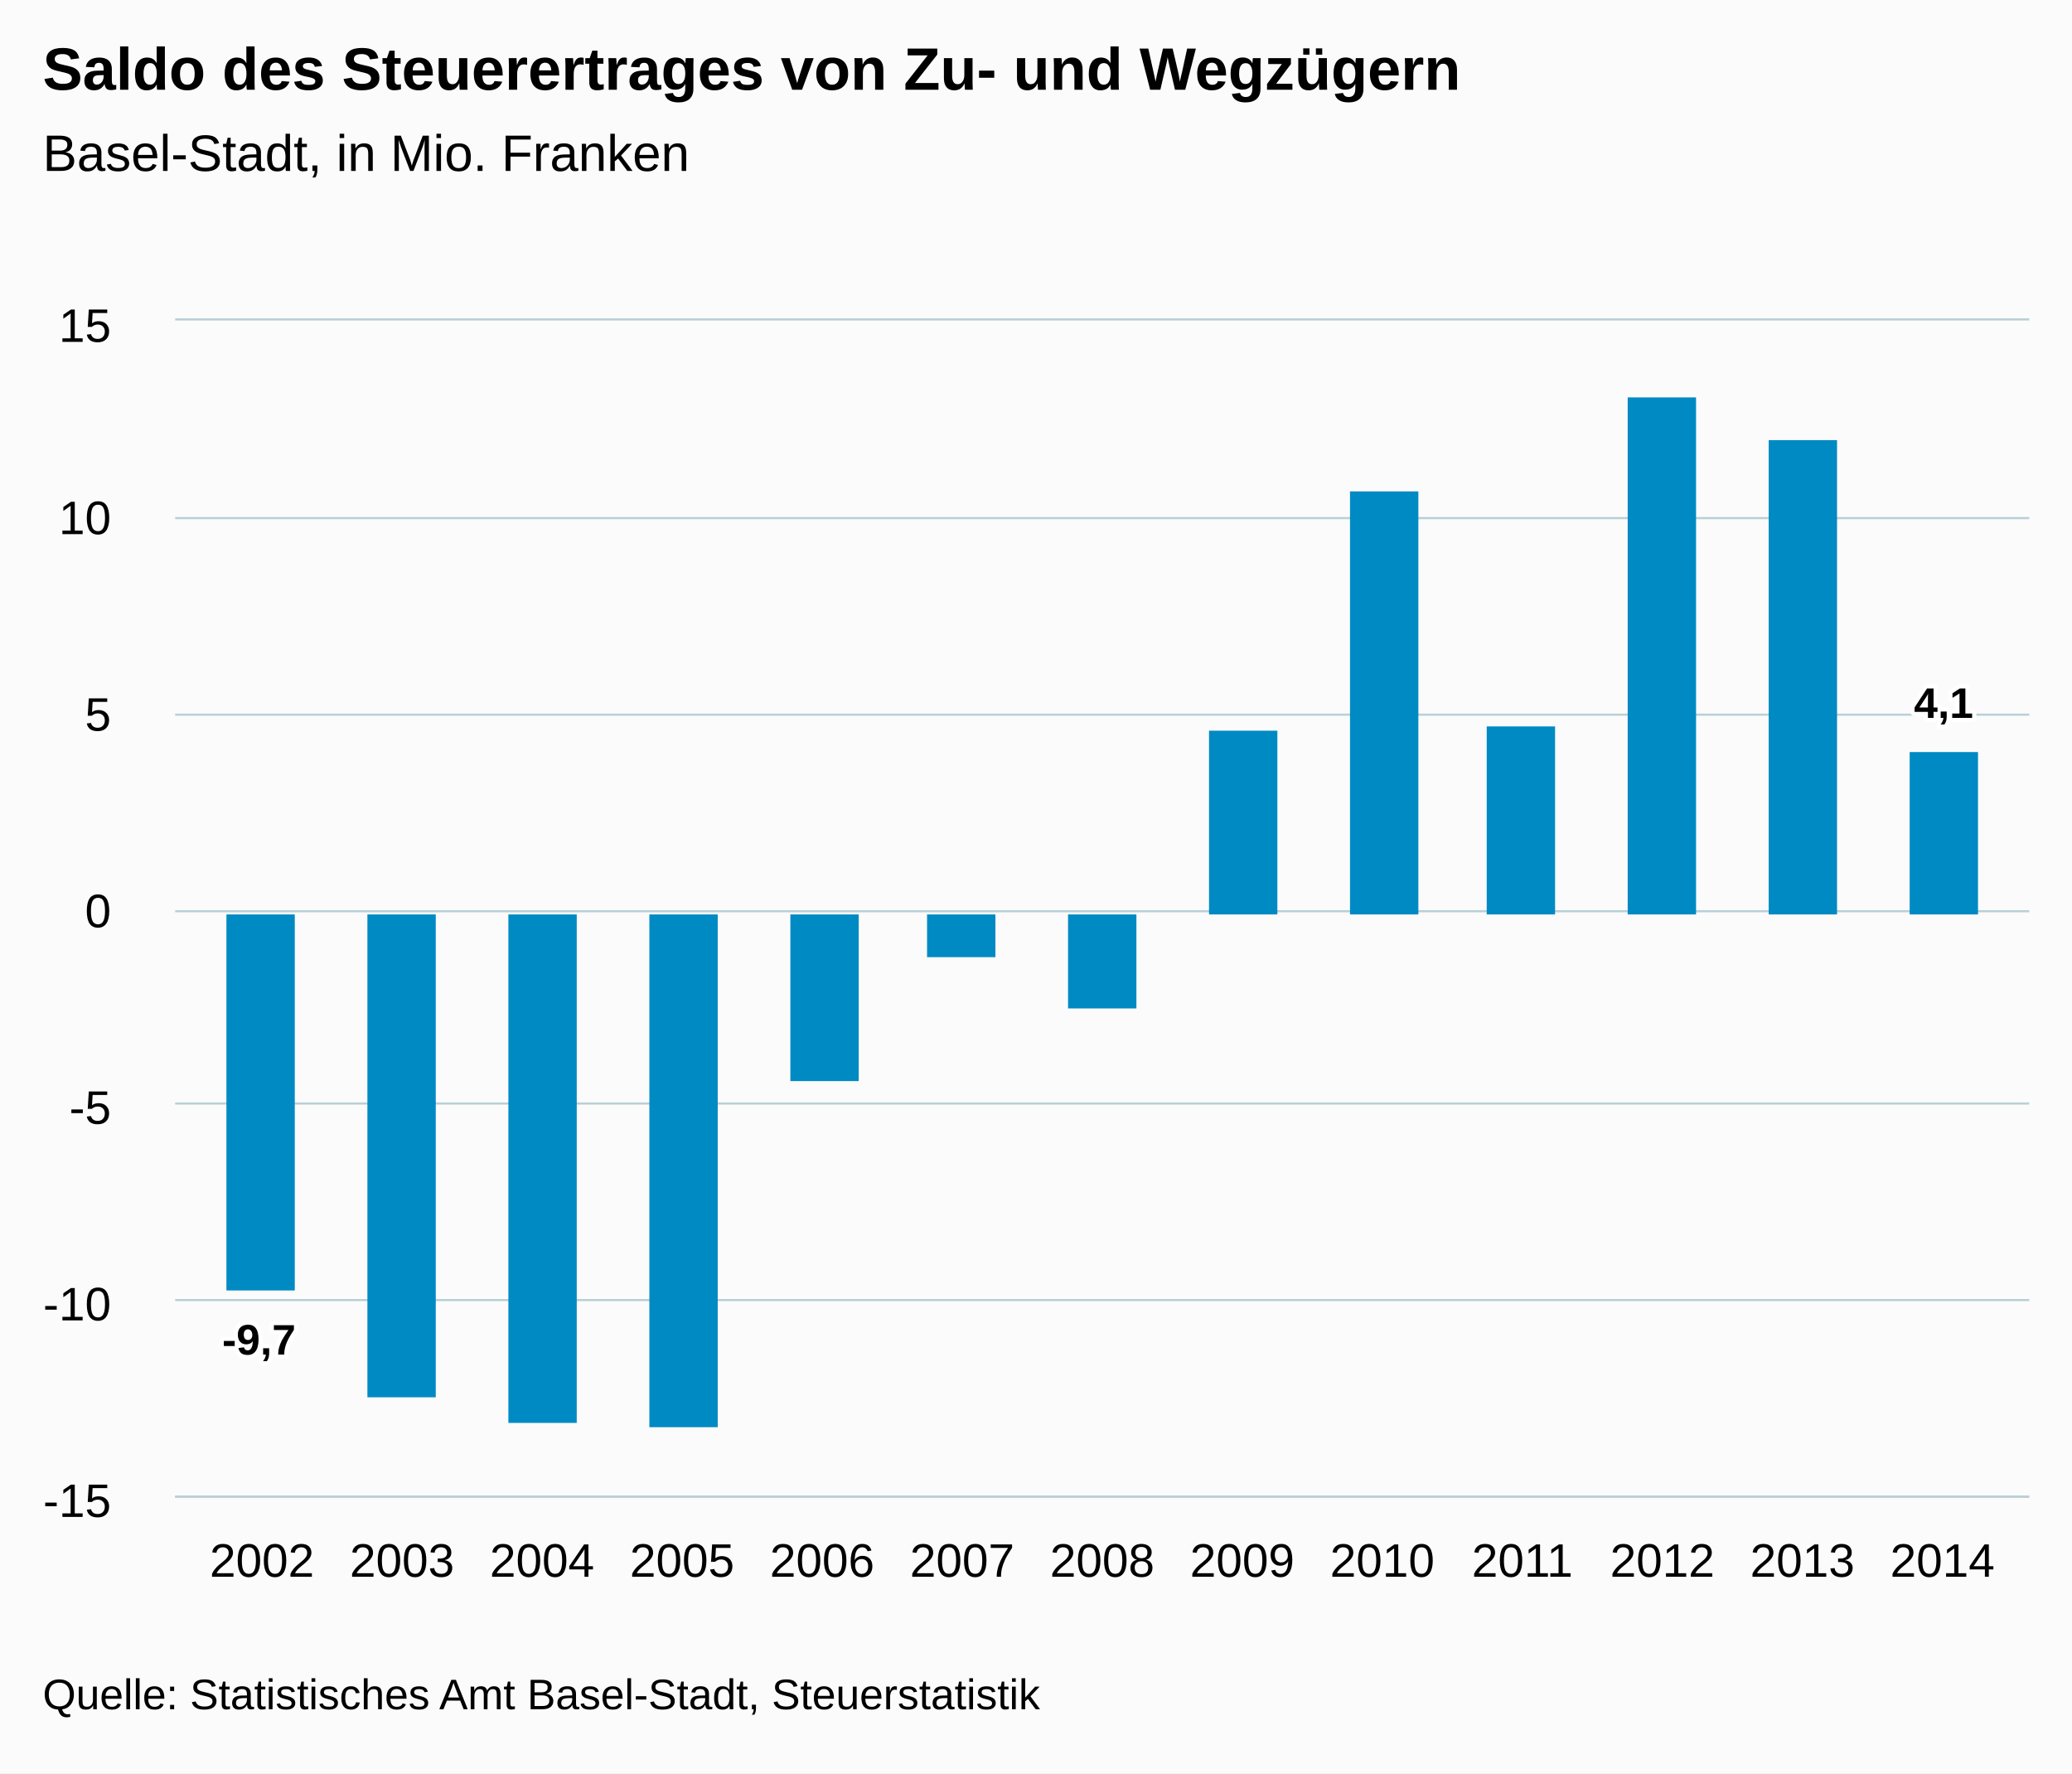
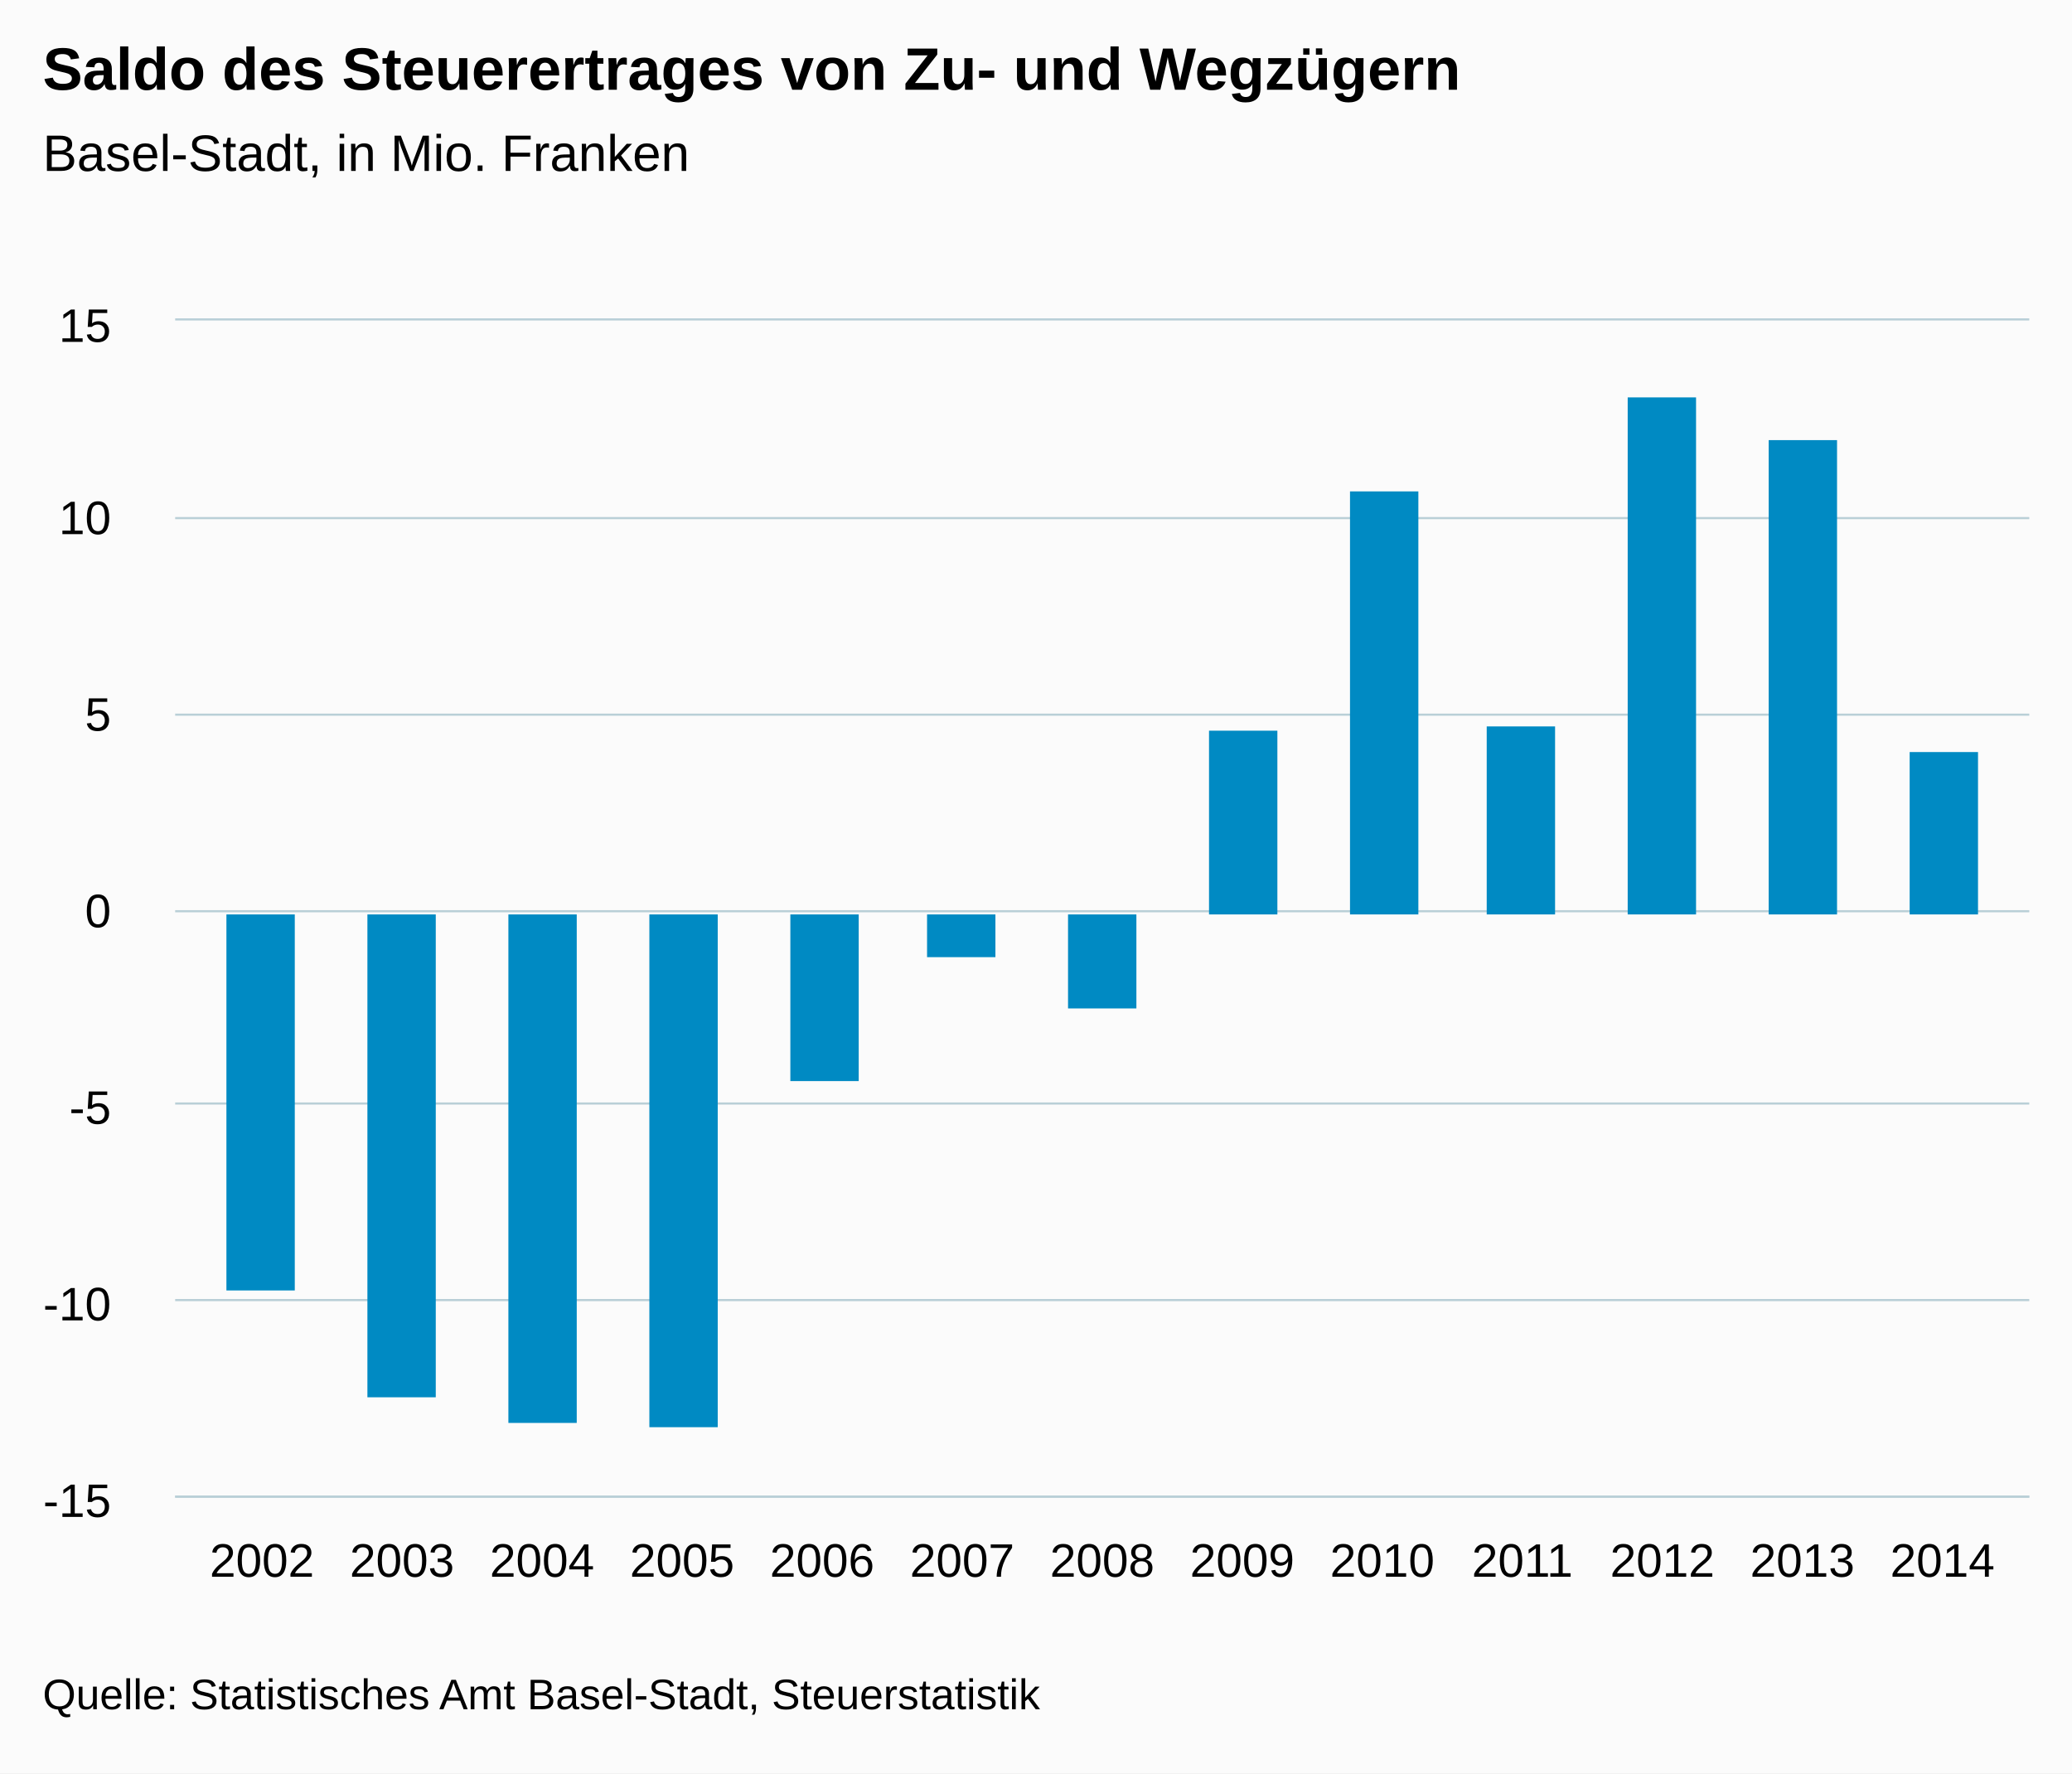
<svg xmlns="http://www.w3.org/2000/svg" version="1.1" class="highcharts-root" style="font-family:arial;font-size:12px;" viewBox="0 0 485 415">
  <defs>
    <clipPath>
      <rect x="0" y="0" width="434" height="275" fill="none" />
    </clipPath>
    <clipPath id="a">
      <rect x="0" y="0" width="434" height="275" fill="none" />
    </clipPath>
  </defs>
  <rect fill="#fbfbfb" class="highcharts-background" x="0" y="0" width="485" height="415" rx="0" ry="0" />
  <rect fill="none" class="highcharts-plot-background" x="41" y="75" width="434" height="275" />
  <g class="highcharts-pane-group" />
  <g class="highcharts-grid highcharts-xaxis-grid ">
    <path fill="none" class="highcharts-grid-line" d="M 60.5 75 L 60.5 350" opacity="1" />
    <path fill="none" class="highcharts-grid-line" d="M 93.5 75 L 93.5 350" opacity="1" />
    <path fill="none" class="highcharts-grid-line" d="M 126.5 75 L 126.5 350" opacity="1" />
    <path fill="none" class="highcharts-grid-line" d="M 159.5 75 L 159.5 350" opacity="1" />
    <path fill="none" class="highcharts-grid-line" d="M 191.5 75 L 191.5 350" opacity="1" />
    <path fill="none" class="highcharts-grid-line" d="M 224.5 75 L 224.5 350" opacity="1" />
    <path fill="none" class="highcharts-grid-line" d="M 257.5 75 L 257.5 350" opacity="1" />
    <path fill="none" class="highcharts-grid-line" d="M 290.5 75 L 290.5 350" opacity="1" />
    <path fill="none" class="highcharts-grid-line" d="M 323.5 75 L 323.5 350" opacity="1" />
    <path fill="none" class="highcharts-grid-line" d="M 355.5 75 L 355.5 350" opacity="1" />
    <path fill="none" class="highcharts-grid-line" d="M 388.5 75 L 388.5 350" opacity="1" />
    <path fill="none" class="highcharts-grid-line" d="M 421.5 75 L 421.5 350" opacity="1" />
    <path fill="none" class="highcharts-grid-line" d="M 454.5 75 L 454.5 350" opacity="1" />
  </g>
  <g class="highcharts-grid highcharts-yaxis-grid ">
    <path fill="none" stroke="#B9CFD7" stroke-width="0.5" class="highcharts-grid-line" d="M 41 350.25 L 475 350.25" opacity="1" />
    <path fill="none" stroke="#B9CFD7" stroke-width="0.5" class="highcharts-grid-line" d="M 41 304.25 L 475 304.25" opacity="1" />
    <path fill="none" stroke="#B9CFD7" stroke-width="0.5" class="highcharts-grid-line" d="M 41 258.25 L 475 258.25" opacity="1" />
    <path fill="none" stroke="#B9CFD7" stroke-width="0.5" class="highcharts-grid-line" d="M 41 213.25 L 475 213.25" opacity="1" />
    <path fill="none" stroke="#B9CFD7" stroke-width="0.5" class="highcharts-grid-line" d="M 41 167.25 L 475 167.25" opacity="1" />
    <path fill="none" stroke="#B9CFD7" stroke-width="0.5" class="highcharts-grid-line" d="M 41 121.25 L 475 121.25" opacity="1" />
    <path fill="none" stroke="#B9CFD7" stroke-width="0.5" class="highcharts-grid-line" d="M 41 74.75 L 475 74.75" opacity="1" />
  </g>
  <rect fill="none" class="highcharts-plot-border" x="41" y="75" width="434" height="275" />
  <g class="highcharts-axis highcharts-xaxis ">
    <path fill="none" class="highcharts-axis-line" stroke="#B9CFD7" stroke-width="0.5" d="M 41 350.25 L 475 350.25" />
  </g>
  <g class="highcharts-axis highcharts-yaxis ">
    <path fill="none" class="highcharts-axis-line" d="M 41 75 L 41 350" />
  </g>
  <g class="highcharts-series-group">
    <g class="highcharts-series highcharts-series-0 highcharts-column-series highcharts-color-undefined " transform="translate(41,75) scale(1 1)" clip-path="url(#a)">
      <rect x="12" y="139" width="16" height="88" fill="#008AC3" class="highcharts-point highcharts-negative" />
      <rect x="45" y="139" width="16" height="113" fill="#008AC3" class="highcharts-point highcharts-negative" />
      <rect x="78" y="139" width="16" height="119" fill="#008AC3" class="highcharts-point highcharts-negative" />
      <rect x="111" y="139" width="16" height="120" fill="#008AC3" class="highcharts-point highcharts-negative" />
      <rect x="144" y="139" width="16" height="39" fill="#008AC3" class="highcharts-point highcharts-negative" />
      <rect x="176" y="139" width="16" height="10" fill="#008AC3" class="highcharts-point highcharts-negative" />
      <rect x="209" y="139" width="16" height="22" fill="#008AC3" class="highcharts-point highcharts-negative" />
      <rect x="242" y="96" width="16" height="43" fill="#008AC3" class="highcharts-point" />
      <rect x="275" y="40" width="16" height="99" fill="#008AC3" class="highcharts-point" />
      <rect x="307" y="95" width="16" height="44" fill="#008AC3" class="highcharts-point" />
      <rect x="340" y="18" width="16" height="121" fill="#008AC3" class="highcharts-point" />
      <rect x="373" y="28" width="16" height="111" fill="#008AC3" class="highcharts-point" />
      <rect x="406" y="101" width="16" height="38" fill="#008AC3" class="highcharts-point" />
    </g>
    <g class="highcharts-markers highcharts-series-0 highcharts-column-series highcharts-color-undefined " transform="translate(41,75) scale(1 1)" clip-path="none" />
  </g>
  <text x="10" text-anchor="start" class="highcharts-title" style="color:#000000;font-size:14px;font-weight:bold;fill:#000000;" y="21">
    <tspan>Saldo des Steuerertrages von Zu- und Wegzügern</tspan>
  </text>
  <text x="10" text-anchor="start" class="highcharts-subtitle" style="color:#000000;font-size:12px;font-weight:normal;font-family:arial;fill:#000000;" y="40">
    <tspan>Basel-Stadt, in Mio. Franken</tspan>
  </text>
-   <g class="highcharts-data-labels highcharts-series-0 highcharts-column-series highcharts-color-undefined " visibility="visible" transform="translate(41,75) scale(1 1)">
-     <g class="highcharts-label highcharts-data-label highcharts-data-label-color-undefined " transform="translate(6,227)">
-       <text x="5" style="font-size:10px;font-weight:bold;color:#000000;fill:#000000;" y="15">
-         <tspan x="5" y="15" class="highcharts-text-outline" fill="#FFFFFF" stroke="#FFFFFF" stroke-width="2px" stroke-linejoin="round" style="">-9,7</tspan>
-         <tspan x="5" y="15">-9,7</tspan>
-       </text>
-     </g>
-     <g class="highcharts-label highcharts-data-label highcharts-data-label-color-undefined " transform="translate(48,252)">
-       <text x="5" style="font-size:10px;font-weight:bold;color:#000000;fill:#000000;" y="15" />
-     </g>
-     <g class="highcharts-label highcharts-data-label highcharts-data-label-color-undefined " transform="translate(81,258)">
-       <text x="5" style="font-size:10px;font-weight:bold;color:#000000;fill:#000000;" y="15" />
-     </g>
-     <g class="highcharts-label highcharts-data-label highcharts-data-label-color-undefined " transform="translate(114,259)">
-       <text x="5" style="font-size:10px;font-weight:bold;color:#000000;fill:#000000;" y="15" />
-     </g>
-     <g class="highcharts-label highcharts-data-label highcharts-data-label-color-undefined " transform="translate(147,178)">
-       <text x="5" style="font-size:10px;font-weight:bold;color:#000000;fill:#000000;" y="15" />
-     </g>
-     <g class="highcharts-label highcharts-data-label highcharts-data-label-color-undefined " transform="translate(179,149)">
-       <text x="5" style="font-size:10px;font-weight:bold;color:#000000;fill:#000000;" y="15" />
-     </g>
-     <g class="highcharts-label highcharts-data-label highcharts-data-label-color-undefined " transform="translate(212,161)">
-       <text x="5" style="font-size:10px;font-weight:bold;color:#000000;fill:#000000;" y="15" />
-     </g>
-     <g class="highcharts-label highcharts-data-label highcharts-data-label-color-undefined " transform="translate(245,86)">
-       <text x="5" style="font-size:10px;font-weight:bold;color:#000000;fill:#000000;" y="15" />
-     </g>
-     <g class="highcharts-label highcharts-data-label highcharts-data-label-color-undefined " transform="translate(278,30)">
-       <text x="5" style="font-size:10px;font-weight:bold;color:#000000;fill:#000000;" y="15" />
-     </g>
-     <g class="highcharts-label highcharts-data-label highcharts-data-label-color-undefined " transform="translate(310,85)">
-       <text x="5" style="font-size:10px;font-weight:bold;color:#000000;fill:#000000;" y="15" />
-     </g>
-     <g class="highcharts-label highcharts-data-label highcharts-data-label-color-undefined " transform="translate(343,8)">
-       <text x="5" style="font-size:10px;font-weight:bold;color:#000000;fill:#000000;" y="15" />
-     </g>
-     <g class="highcharts-label highcharts-data-label highcharts-data-label-color-undefined " transform="translate(376,18)">
-       <text x="5" style="font-size:10px;font-weight:bold;color:#000000;fill:#000000;" y="15" />
-     </g>
-     <g class="highcharts-label highcharts-data-label highcharts-data-label-color-undefined " transform="translate(402,78)">
-       <text x="5" style="font-size:10px;font-weight:bold;color:#000000;fill:#000000;" y="15">
-         <tspan x="5" y="15" class="highcharts-text-outline" fill="#FFFFFF" stroke="#FFFFFF" stroke-width="2px" stroke-linejoin="round" style="">4,1</tspan>
-         <tspan x="5" y="15">4,1</tspan>
-       </text>
-     </g>
-   </g>
  <g class="highcharts-axis-labels highcharts-xaxis-labels ">
    <text x="61.323" style="color:#000000;cursor:default;font-size:11px;fill:#000000;" text-anchor="middle" transform="translate(0,0)" y="369" opacity="1">
      2002
    </text>
    <text x="94.103" style="color:#000000;cursor:default;font-size:11px;fill:#000000;" text-anchor="middle" transform="translate(0,0)" y="369" opacity="1">
      2003
    </text>
    <text x="126.882" style="color:#000000;cursor:default;font-size:11px;fill:#000000;" text-anchor="middle" transform="translate(0,0)" y="369" opacity="1">
      2004
    </text>
    <text x="159.662" style="color:#000000;cursor:default;font-size:11px;fill:#000000;" text-anchor="middle" transform="translate(0,0)" y="369" opacity="1">
      2005
    </text>
    <text x="192.441" style="color:#000000;cursor:default;font-size:11px;fill:#000000;" text-anchor="middle" transform="translate(0,0)" y="369" opacity="1">
      2006
    </text>
    <text x="225.221" style="color:#000000;cursor:default;font-size:11px;fill:#000000;" text-anchor="middle" transform="translate(0,0)" y="369" opacity="1">
      2007
    </text>
    <text x="258" style="color:#000000;cursor:default;font-size:11px;fill:#000000;" text-anchor="middle" transform="translate(0,0)" y="369" opacity="1">
      2008
    </text>
    <text x="290.779" style="color:#000000;cursor:default;font-size:11px;fill:#000000;" text-anchor="middle" transform="translate(0,0)" y="369" opacity="1">
      2009
    </text>
    <text x="323.559" style="color:#000000;cursor:default;font-size:11px;fill:#000000;" text-anchor="middle" transform="translate(0,0)" y="369" opacity="1">
      2010
    </text>
    <text x="356.338" style="color:#000000;cursor:default;font-size:11px;fill:#000000;" text-anchor="middle" transform="translate(0,0)" y="369" opacity="1">
      2011
    </text>
    <text x="389.118" style="color:#000000;cursor:default;font-size:11px;fill:#000000;" text-anchor="middle" transform="translate(0,0)" y="369" opacity="1">
      2012
    </text>
    <text x="421.897" style="color:#000000;cursor:default;font-size:11px;fill:#000000;" text-anchor="middle" transform="translate(0,0)" y="369" opacity="1">
      2013
    </text>
    <text x="454.677" style="color:#000000;cursor:default;font-size:11px;fill:#000000;" text-anchor="middle" transform="translate(0,0)" y="369" opacity="1">
      2014
    </text>
  </g>
  <g class="highcharts-axis-labels highcharts-yaxis-labels ">
    <text x="26" style="color:#000000;cursor:default;font-size:11px;fill:#000000;" text-anchor="end" transform="translate(0,0)" y="355" opacity="1">
      <tspan>-15</tspan>
    </text>
    <text x="26" style="color:#000000;cursor:default;font-size:11px;fill:#000000;" text-anchor="end" transform="translate(0,0)" y="309" opacity="1">
      <tspan>-10</tspan>
    </text>
    <text x="26" style="color:#000000;cursor:default;font-size:11px;fill:#000000;" text-anchor="end" transform="translate(0,0)" y="263" opacity="1">
      <tspan>-5</tspan>
    </text>
    <text x="26" style="color:#000000;cursor:default;font-size:11px;fill:#000000;" text-anchor="end" transform="translate(0,0)" y="217" opacity="1">
      <tspan>0</tspan>
    </text>
    <text x="26" style="color:#000000;cursor:default;font-size:11px;fill:#000000;" text-anchor="end" transform="translate(0,0)" y="171" opacity="1">
      <tspan>5</tspan>
    </text>
    <text x="26" style="color:#000000;cursor:default;font-size:11px;fill:#000000;" text-anchor="end" transform="translate(0,0)" y="125" opacity="1">
      <tspan>10</tspan>
    </text>
    <text x="26" style="color:#000000;cursor:default;font-size:11px;fill:#000000;" text-anchor="end" transform="translate(0,0)" y="80" opacity="1">
      <tspan>15</tspan>
    </text>
  </g>
  <text x="10" class="highcharts-credits" text-anchor="start" style="cursor:default;color:#000000;font-size:10px;fill:#000000;" y="400">
    <tspan>Quelle: Statistisches Amt Basel-Stadt, Steuerstatistik</tspan>
  </text>
</svg>
